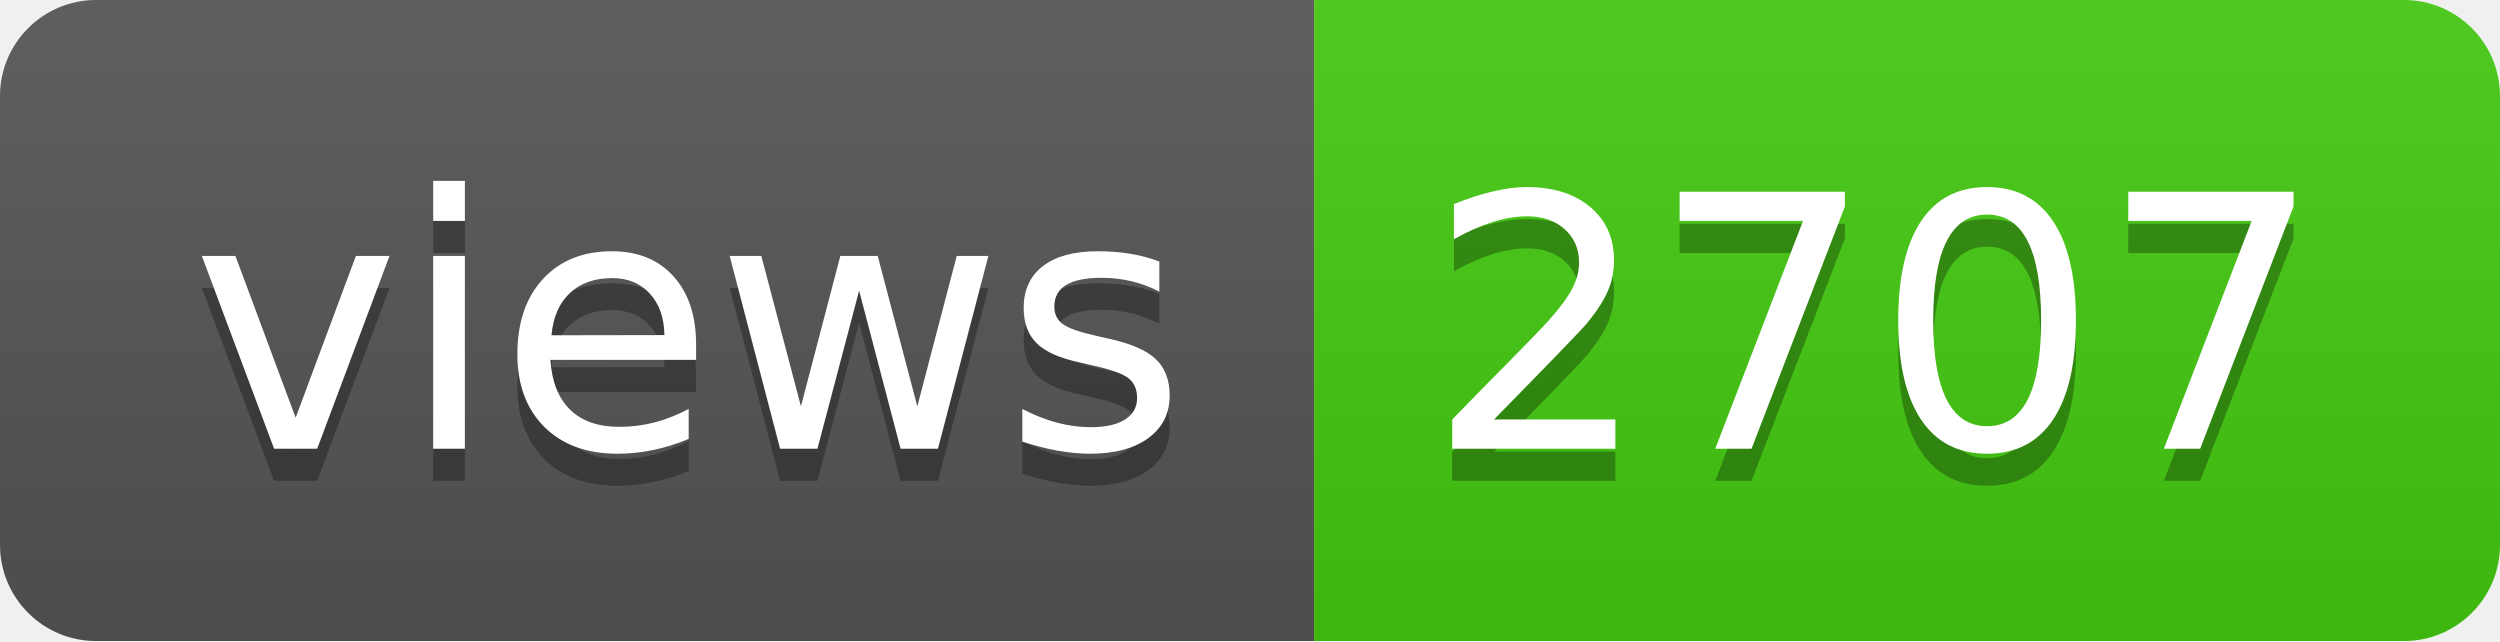
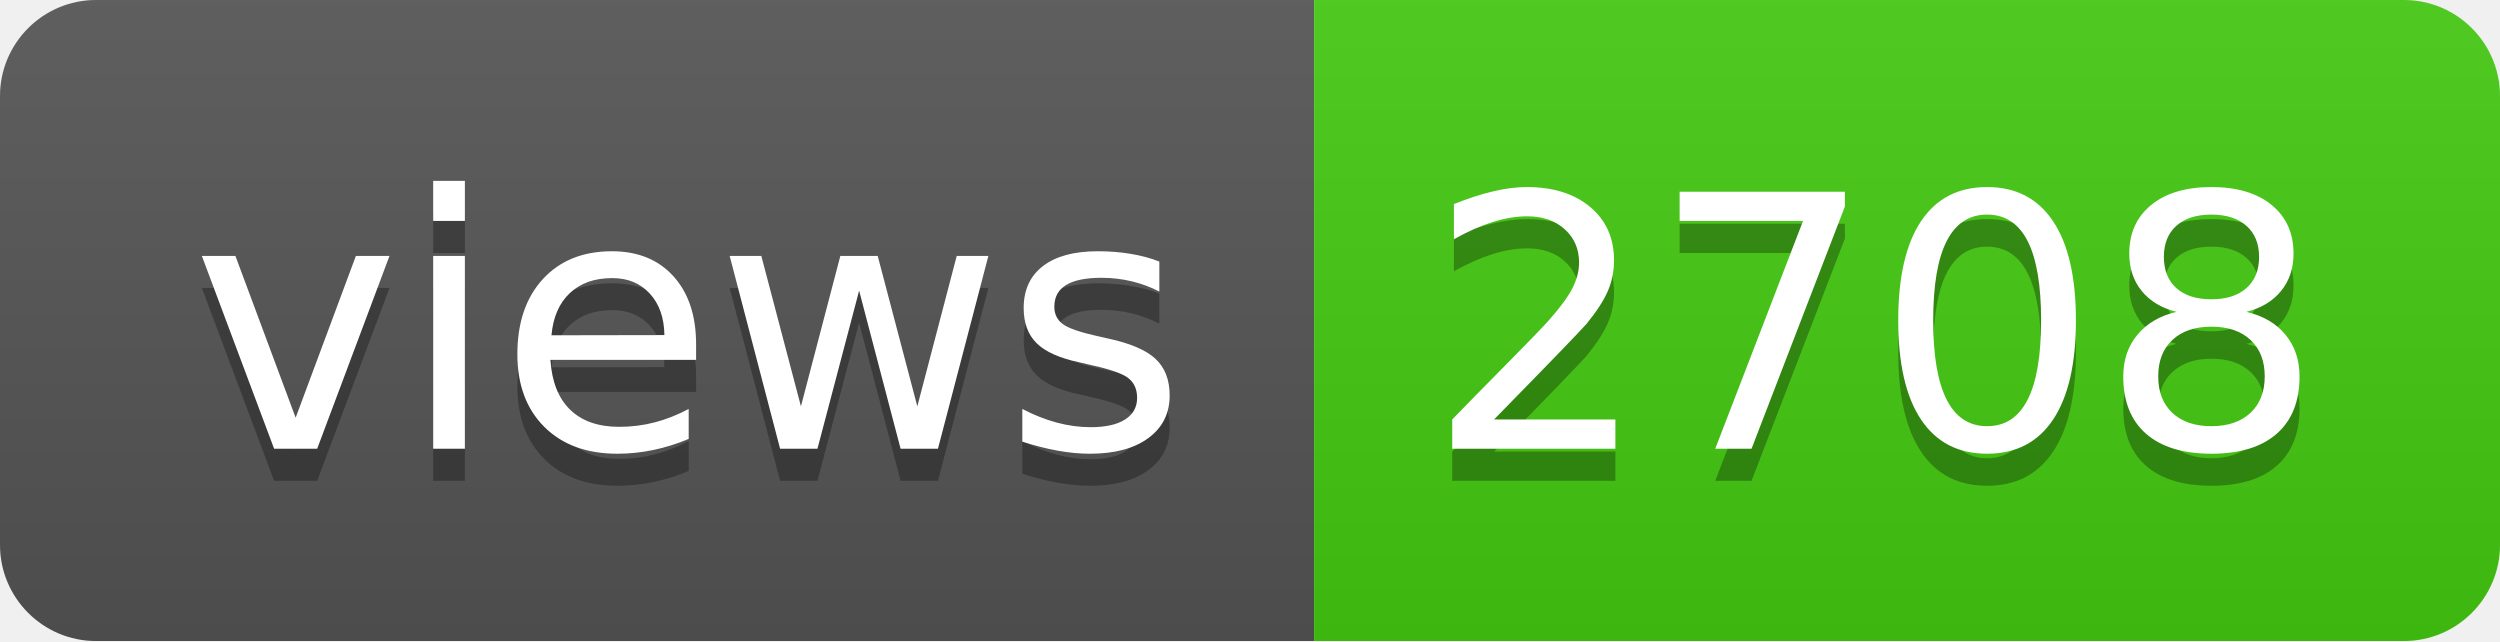
- <svg xmlns="http://www.w3.org/2000/svg" width="78" height="20" role="img" aria-label="views: 2707">
+ <svg xmlns="http://www.w3.org/2000/svg" width="78" height="20" role="img" aria-label="views: 2708">
  <linearGradient id="s" x2="0" y2="100%">
    <stop offset="0" stop-color="#bbb" stop-opacity=".1" />
    <stop offset="1" stop-opacity=".1" />
  </linearGradient>
  <clipPath id="r">
    <rect width="78" height="20" rx="3" fill="#fff" />
  </clipPath>
  <g clip-path="url(#r)">
    <rect width="41" height="20" fill="#555" />
    <rect x="41" width="37" height="20" fill="#4c1" />
    <rect width="78" height="20" fill="url(#s)" />
  </g>
  <g fill="#fff" text-anchor="middle" font-family="Verdana,Geneva,DejaVu Sans,sans-serif" text-rendering="geometricPrecision" font-size="110">
    <text aria-hidden="true" x="215" y="150" fill="#010101" fill-opacity=".3" transform="scale(.1)" textLength="310">views</text>
    <text x="215" y="140" transform="scale(.1)" fill="#fff" textLength="310">views</text>
-     <text aria-hidden="true" x="585" y="150" fill="#010101" fill-opacity=".3" transform="scale(.1)" textLength="270">2707</text>
-     <text x="585" y="140" transform="scale(.1)" fill="#fff" textLength="270">2707</text>
+     <text aria-hidden="true" x="585" y="150" fill="#010101" fill-opacity=".3" transform="scale(.1)" textLength="270">2708</text>
+     <text x="585" y="140" transform="scale(.1)" fill="#fff" textLength="270">2708</text>
  </g>
</svg>
